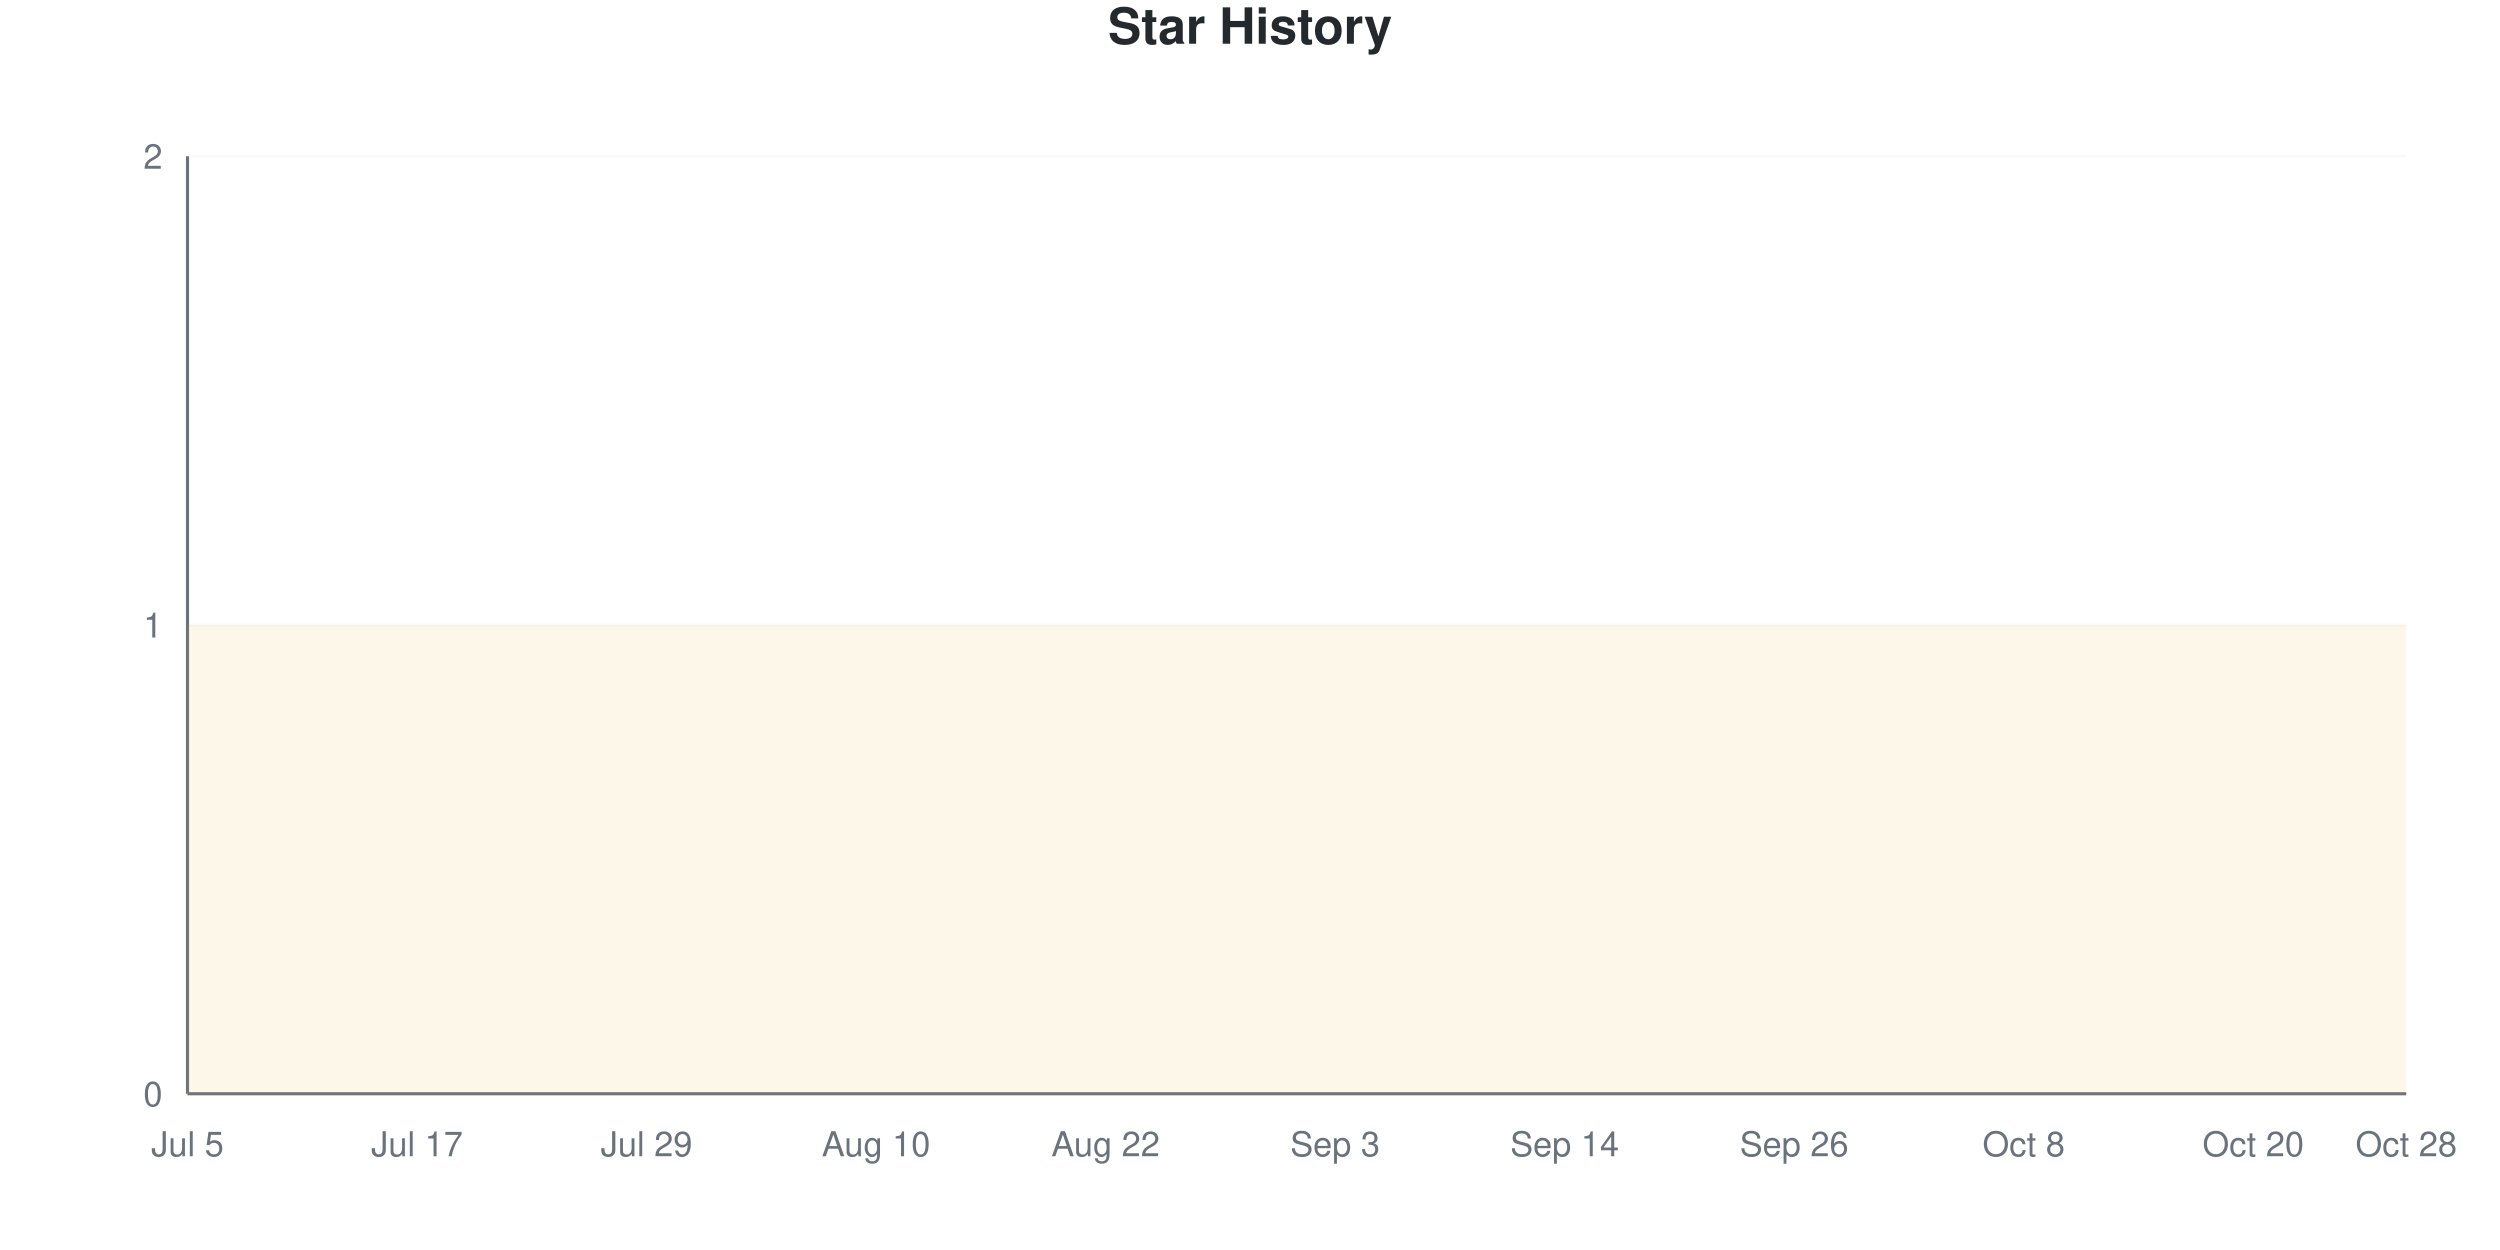
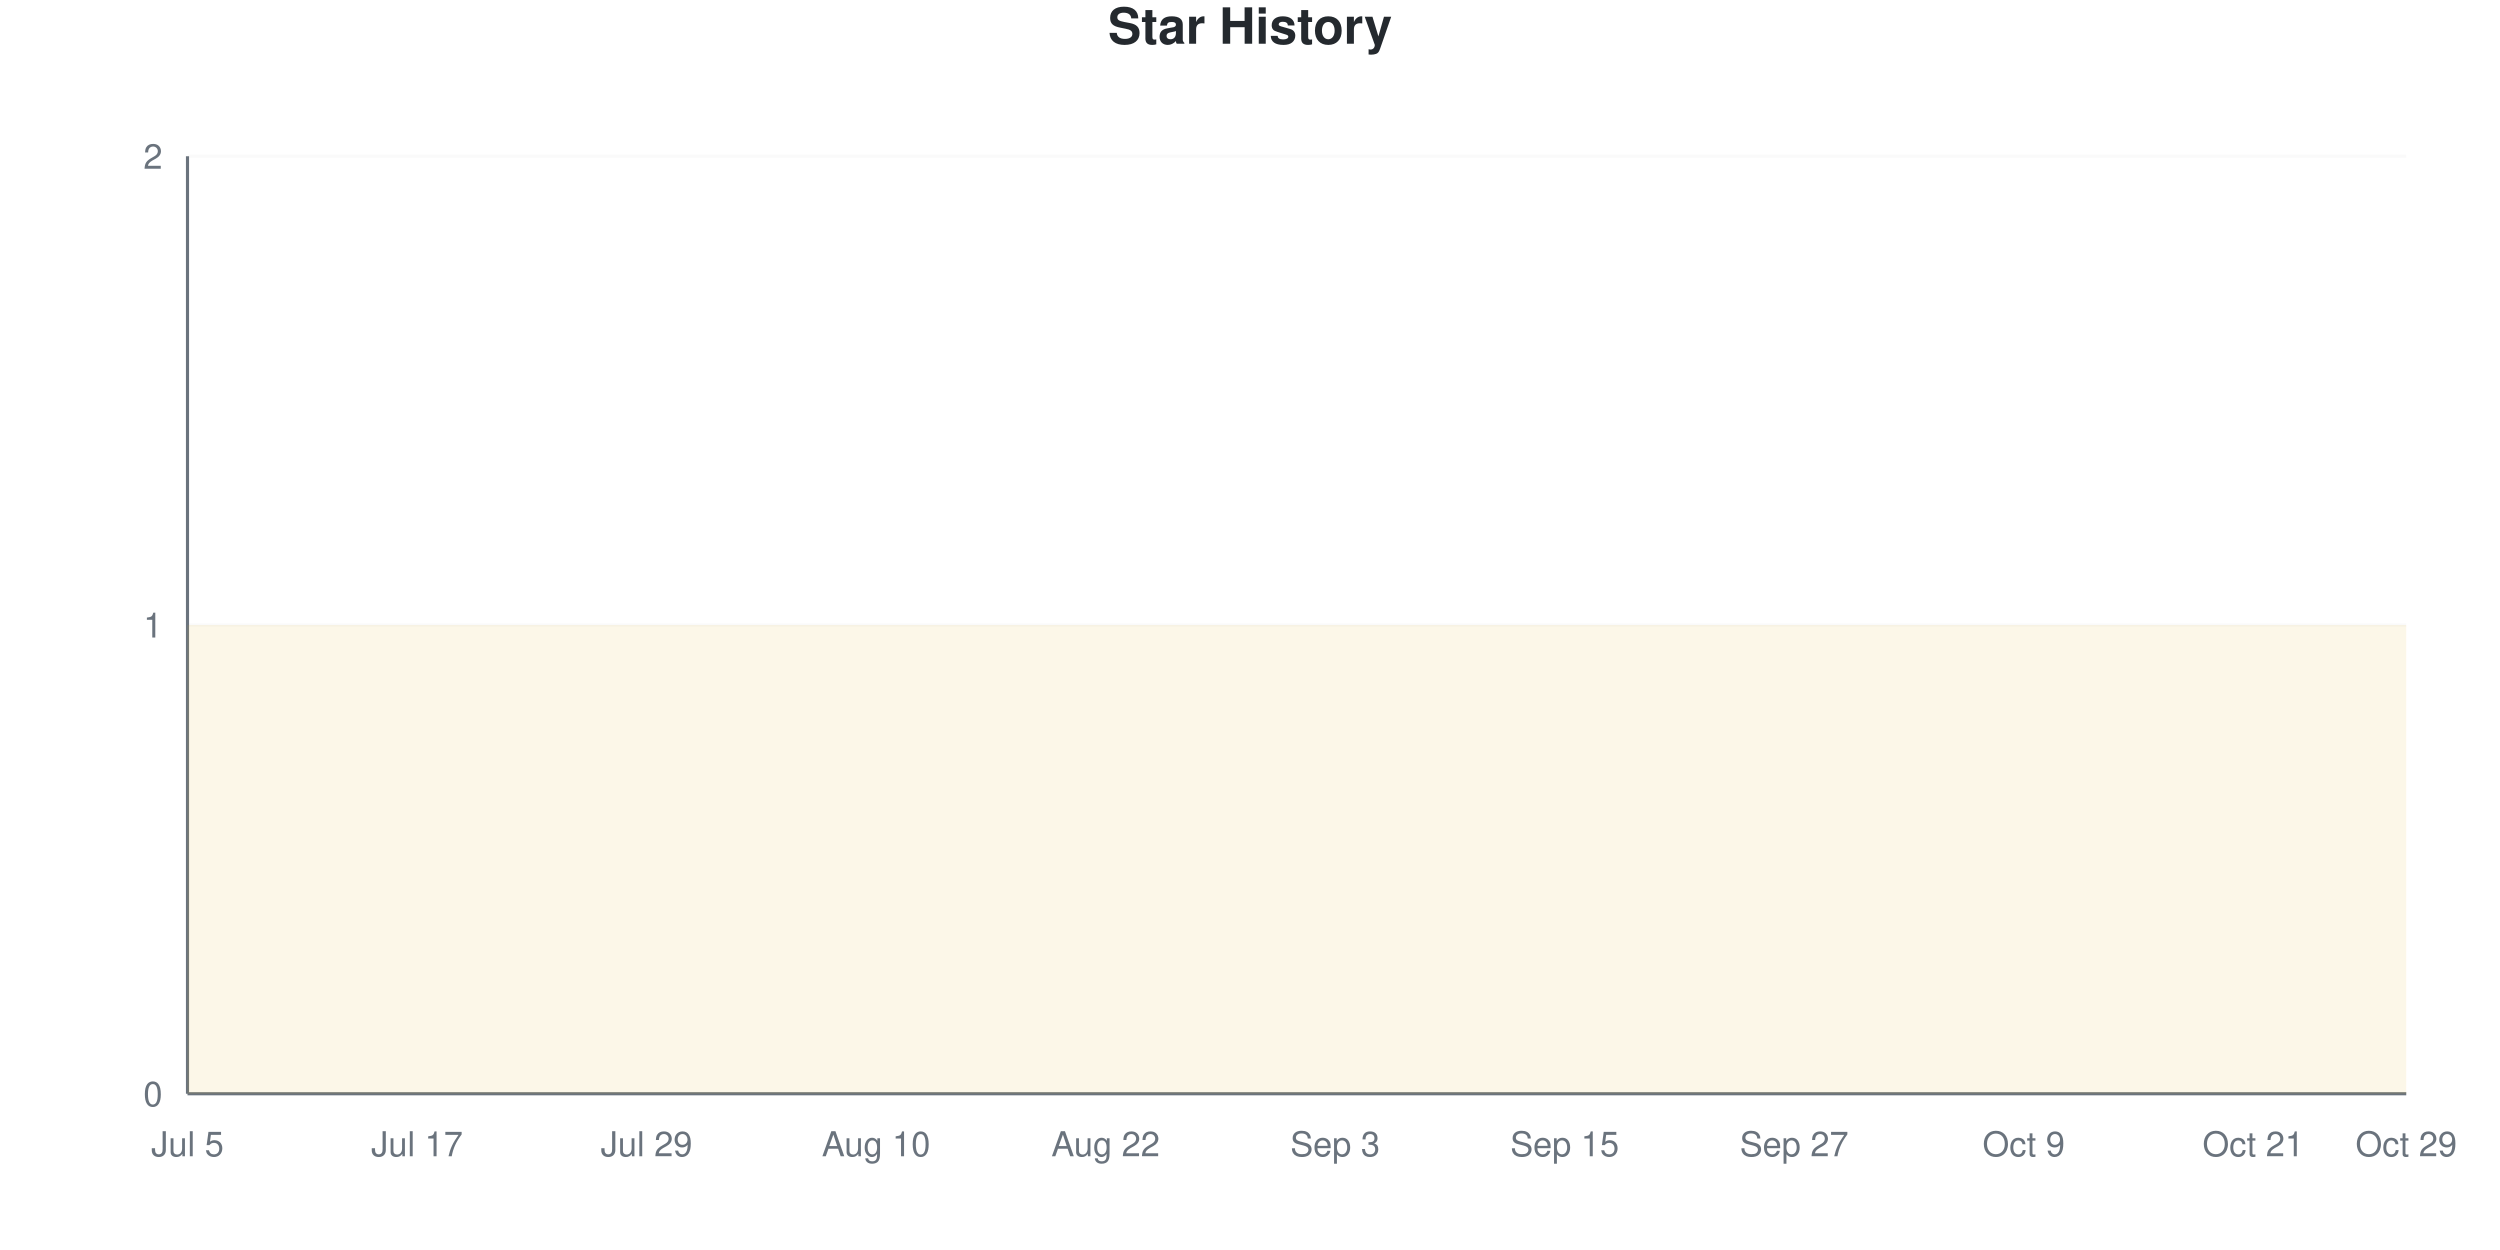
<svg xmlns="http://www.w3.org/2000/svg" viewBox="0 0 800 400" width="800" height="400">
  <style>
    @keyframes drawLine {
      to { stroke-dashoffset: 0; }
    }
    @keyframes fadeInPoint {
      from { opacity: 0; }
      to { opacity: 1; }
    }
    .data-line-0 {
      stroke-dasharray: 1290;
      stroke-dashoffset: 1290;
      animation: drawLine 2s ease-out forwards;
    }
    .data-point {
      opacity: 0;
      animation: fadeInPoint 0.5s ease-out forwards;
    }
    .chart-bg { fill: #fff; }
    .chart-text { fill: #24292e; }
    .chart-muted { fill: #6a737d; }
    .chart-grid { stroke: #eee; }
    .chart-axis { stroke: #6a737d; }
    @media (prefers-color-scheme: dark) {
      .chart-bg { fill: #0d1117; }
      .chart-text { fill: #e6edf3; }
      .chart-muted { fill: #8b949e; }
      .chart-grid { stroke: #21262d; }
      .chart-axis { stroke: #8b949e; }
    }
  </style>
  <rect width="800" height="400" class="chart-bg" />
  <text x="400" y="14" text-anchor="middle" class="chart-text" font-size="16" font-weight="bold" font-family="-apple-system, BlinkMacSystemFont, 'Segoe UI', Helvetica, Arial, sans-serif">Star History</text>
  <g class="grid">
    <line x1="60" y1="350" x2="770" y2="350" class="chart-grid" stroke-opacity="0.3" />
    <text x="52" y="354" text-anchor="end" class="chart-muted" font-size="11" font-family="-apple-system, BlinkMacSystemFont, 'Segoe UI', Helvetica, Arial, sans-serif">0</text>
    <line x1="60" y1="200" x2="770" y2="200" class="chart-grid" stroke-opacity="0.3" />
    <text x="52" y="204" text-anchor="end" class="chart-muted" font-size="11" font-family="-apple-system, BlinkMacSystemFont, 'Segoe UI', Helvetica, Arial, sans-serif">1</text>
    <line x1="60" y1="50" x2="770" y2="50" class="chart-grid" stroke-opacity="0.3" />
    <text x="52" y="54" text-anchor="end" class="chart-muted" font-size="11" font-family="-apple-system, BlinkMacSystemFont, 'Segoe UI', Helvetica, Arial, sans-serif">2</text>
  </g>
  <g class="milestones">
    
  </g>
  <g class="x-axis">
    <text x="60" y="370" text-anchor="middle" class="chart-muted" font-size="11" font-family="-apple-system, BlinkMacSystemFont, 'Segoe UI', Helvetica, Arial, sans-serif">Jul 5</text>
    <text x="133.448" y="370" text-anchor="middle" class="chart-muted" font-size="11" font-family="-apple-system, BlinkMacSystemFont, 'Segoe UI', Helvetica, Arial, sans-serif">Jul 17</text>
    <text x="206.897" y="370" text-anchor="middle" class="chart-muted" font-size="11" font-family="-apple-system, BlinkMacSystemFont, 'Segoe UI', Helvetica, Arial, sans-serif">Jul 29</text>
    <text x="280.345" y="370" text-anchor="middle" class="chart-muted" font-size="11" font-family="-apple-system, BlinkMacSystemFont, 'Segoe UI', Helvetica, Arial, sans-serif">Aug 10</text>
    <text x="353.793" y="370" text-anchor="middle" class="chart-muted" font-size="11" font-family="-apple-system, BlinkMacSystemFont, 'Segoe UI', Helvetica, Arial, sans-serif">Aug 22</text>
    <text x="427.241" y="370" text-anchor="middle" class="chart-muted" font-size="11" font-family="-apple-system, BlinkMacSystemFont, 'Segoe UI', Helvetica, Arial, sans-serif">Sep 3</text>
-     <text x="500.69" y="370" text-anchor="middle" class="chart-muted" font-size="11" font-family="-apple-system, BlinkMacSystemFont, 'Segoe UI', Helvetica, Arial, sans-serif">Sep 14</text>
-     <text x="574.138" y="370" text-anchor="middle" class="chart-muted" font-size="11" font-family="-apple-system, BlinkMacSystemFont, 'Segoe UI', Helvetica, Arial, sans-serif">Sep 26</text>
-     <text x="647.586" y="370" text-anchor="middle" class="chart-muted" font-size="11" font-family="-apple-system, BlinkMacSystemFont, 'Segoe UI', Helvetica, Arial, sans-serif">Oct 8</text>
-     <text x="721.034" y="370" text-anchor="middle" class="chart-muted" font-size="11" font-family="-apple-system, BlinkMacSystemFont, 'Segoe UI', Helvetica, Arial, sans-serif">Oct 20</text>
-     <text x="770" y="370" text-anchor="middle" class="chart-muted" font-size="11" font-family="-apple-system, BlinkMacSystemFont, 'Segoe UI', Helvetica, Arial, sans-serif">Oct 28</text>
+     <text x="500.69" y="370" text-anchor="middle" class="chart-muted" font-size="11" font-family="-apple-system, BlinkMacSystemFont, 'Segoe UI', Helvetica, Arial, sans-serif">Sep 15</text>
+     <text x="574.138" y="370" text-anchor="middle" class="chart-muted" font-size="11" font-family="-apple-system, BlinkMacSystemFont, 'Segoe UI', Helvetica, Arial, sans-serif">Sep 27</text>
+     <text x="647.586" y="370" text-anchor="middle" class="chart-muted" font-size="11" font-family="-apple-system, BlinkMacSystemFont, 'Segoe UI', Helvetica, Arial, sans-serif">Oct 9</text>
+     <text x="721.034" y="370" text-anchor="middle" class="chart-muted" font-size="11" font-family="-apple-system, BlinkMacSystemFont, 'Segoe UI', Helvetica, Arial, sans-serif">Oct 21</text>
+     <text x="770" y="370" text-anchor="middle" class="chart-muted" font-size="11" font-family="-apple-system, BlinkMacSystemFont, 'Segoe UI', Helvetica, Arial, sans-serif">Oct 29</text>
  </g>
  <line x1="60" y1="50" x2="60" y2="350" class="chart-axis" stroke-width="1" />
  <line x1="60" y1="350" x2="770" y2="350" class="chart-axis" stroke-width="1" />
  <path d="M60,350 L60,200 C68.161,200 76.322,200 84.483,200 C92.644,200 100.805,200 108.966,200 C117.126,200 125.287,200 133.448,200 C141.609,200 149.77,200 157.931,200 C166.092,200 174.253,200 182.414,200 C190.575,200 198.736,200 206.897,200 C215.057,200 223.218,200 231.379,200 C239.54,200 247.701,200 255.862,200 C264.023,200 272.184,200 280.345,200 C288.506,200 296.667,200 304.828,200 C312.989,200 321.149,200 329.31,200 C337.471,200 345.632,200 353.793,200 C361.954,200 370.115,200 378.276,200 C386.437,200 394.598,200 402.759,200 C410.92,200 419.08,200 427.241,200 C435.402,200 443.563,200 451.724,200 C459.885,200 468.046,200 476.207,200 C484.368,200 492.529,200 500.69,200 C508.851,200 517.011,200 525.172,200 C533.333,200 541.494,200 549.655,200 C557.816,200 565.977,200 574.138,200 C582.299,200 590.46,200 598.621,200 C606.782,200 614.943,200 623.103,200 C631.264,200 639.425,200 647.586,200 C655.747,200 663.908,200 672.069,200 C680.23,200 688.391,200 696.552,200 C704.713,200 712.874,200 721.034,200 C729.195,200 737.356,200 745.517,200 C753.678,200 761.839,200 770,200 L770,350 L60,350 Z" fill="#dfb317" fill-opacity="0.1" />
  <path d="M60,350 L60,200 C68.161,200 76.322,200 84.483,200 C92.644,200 100.805,200 108.966,200 C117.126,200 125.287,200 133.448,200 C141.609,200 149.77,200 157.931,200 C166.092,200 174.253,200 182.414,200 C190.575,200 198.736,200 206.897,200 C215.057,200 223.218,200 231.379,200 C239.54,200 247.701,200 255.862,200 C264.023,200 272.184,200 280.345,200 C288.506,200 296.667,200 304.828,200 C312.989,200 321.149,200 329.31,200 C337.471,200 345.632,200 353.793,200 C361.954,200 370.115,200 378.276,200 C386.437,200 394.598,200 402.759,200 C410.92,200 419.08,200 427.241,200 C435.402,200 443.563,200 451.724,200 C459.885,200 468.046,200 476.207,200 C484.368,200 492.529,200 500.69,200 C508.851,200 517.011,200 525.172,200 C533.333,200 541.494,200 549.655,200 C557.816,200 565.977,200 574.138,200 C582.299,200 590.46,200 598.621,200 C606.782,200 614.943,200 623.103,200 C631.264,200 639.425,200 647.586,200 C655.747,200 663.908,200 672.069,200 C680.23,200 688.391,200 696.552,200 C704.713,200 712.874,200 721.034,200 C729.195,200 737.356,200 745.517,200 C753.678,200 761.839,200 770,200" fill="none" stroke="#dfb317" stroke-width="2.5" class="data-line-0" />
  <g class="points">
    <circle cx="60" cy="200" r="4" fill="#dfb317" class="data-point" style="animation-delay: 1.50s" />
    <circle cx="84.483" cy="200" r="4" fill="#dfb317" class="data-point" style="animation-delay: 1.55s" />
    <circle cx="108.966" cy="200" r="4" fill="#dfb317" class="data-point" style="animation-delay: 1.60s" />
    <circle cx="133.448" cy="200" r="4" fill="#dfb317" class="data-point" style="animation-delay: 1.65s" />
    <circle cx="157.931" cy="200" r="4" fill="#dfb317" class="data-point" style="animation-delay: 1.70s" />
    <circle cx="182.414" cy="200" r="4" fill="#dfb317" class="data-point" style="animation-delay: 1.75s" />
    <circle cx="206.897" cy="200" r="4" fill="#dfb317" class="data-point" style="animation-delay: 1.80s" />
    <circle cx="231.379" cy="200" r="4" fill="#dfb317" class="data-point" style="animation-delay: 1.85s" />
    <circle cx="255.862" cy="200" r="4" fill="#dfb317" class="data-point" style="animation-delay: 1.90s" />
    <circle cx="280.345" cy="200" r="4" fill="#dfb317" class="data-point" style="animation-delay: 1.95s" />
    <circle cx="304.828" cy="200" r="4" fill="#dfb317" class="data-point" style="animation-delay: 2.00s" />
    <circle cx="329.31" cy="200" r="4" fill="#dfb317" class="data-point" style="animation-delay: 2.05s" />
    <circle cx="353.793" cy="200" r="4" fill="#dfb317" class="data-point" style="animation-delay: 2.10s" />
    <circle cx="378.276" cy="200" r="4" fill="#dfb317" class="data-point" style="animation-delay: 2.15s" />
    <circle cx="402.759" cy="200" r="4" fill="#dfb317" class="data-point" style="animation-delay: 2.20s" />
    <circle cx="427.241" cy="200" r="4" fill="#dfb317" class="data-point" style="animation-delay: 2.25s" />
    <circle cx="451.724" cy="200" r="4" fill="#dfb317" class="data-point" style="animation-delay: 2.30s" />
    <circle cx="476.207" cy="200" r="4" fill="#dfb317" class="data-point" style="animation-delay: 2.35s" />
    <circle cx="500.69" cy="200" r="4" fill="#dfb317" class="data-point" style="animation-delay: 2.40s" />
    <circle cx="525.172" cy="200" r="4" fill="#dfb317" class="data-point" style="animation-delay: 2.45s" />
    <circle cx="549.655" cy="200" r="4" fill="#dfb317" class="data-point" style="animation-delay: 2.50s" />
    <circle cx="574.138" cy="200" r="4" fill="#dfb317" class="data-point" style="animation-delay: 2.55s" />
    <circle cx="598.621" cy="200" r="4" fill="#dfb317" class="data-point" style="animation-delay: 2.60s" />
    <circle cx="623.103" cy="200" r="4" fill="#dfb317" class="data-point" style="animation-delay: 2.65s" />
    <circle cx="647.586" cy="200" r="4" fill="#dfb317" class="data-point" style="animation-delay: 2.70s" />
    <circle cx="672.069" cy="200" r="4" fill="#dfb317" class="data-point" style="animation-delay: 2.75s" />
    <circle cx="696.552" cy="200" r="4" fill="#dfb317" class="data-point" style="animation-delay: 2.80s" />
    <circle cx="721.034" cy="200" r="4" fill="#dfb317" class="data-point" style="animation-delay: 2.85s" />
    <circle cx="745.517" cy="200" r="4" fill="#dfb317" class="data-point" style="animation-delay: 2.90s" />
    <circle cx="770" cy="200" r="4" fill="#dfb317" class="data-point" style="animation-delay: 2.95s" />
  </g>
</svg>
